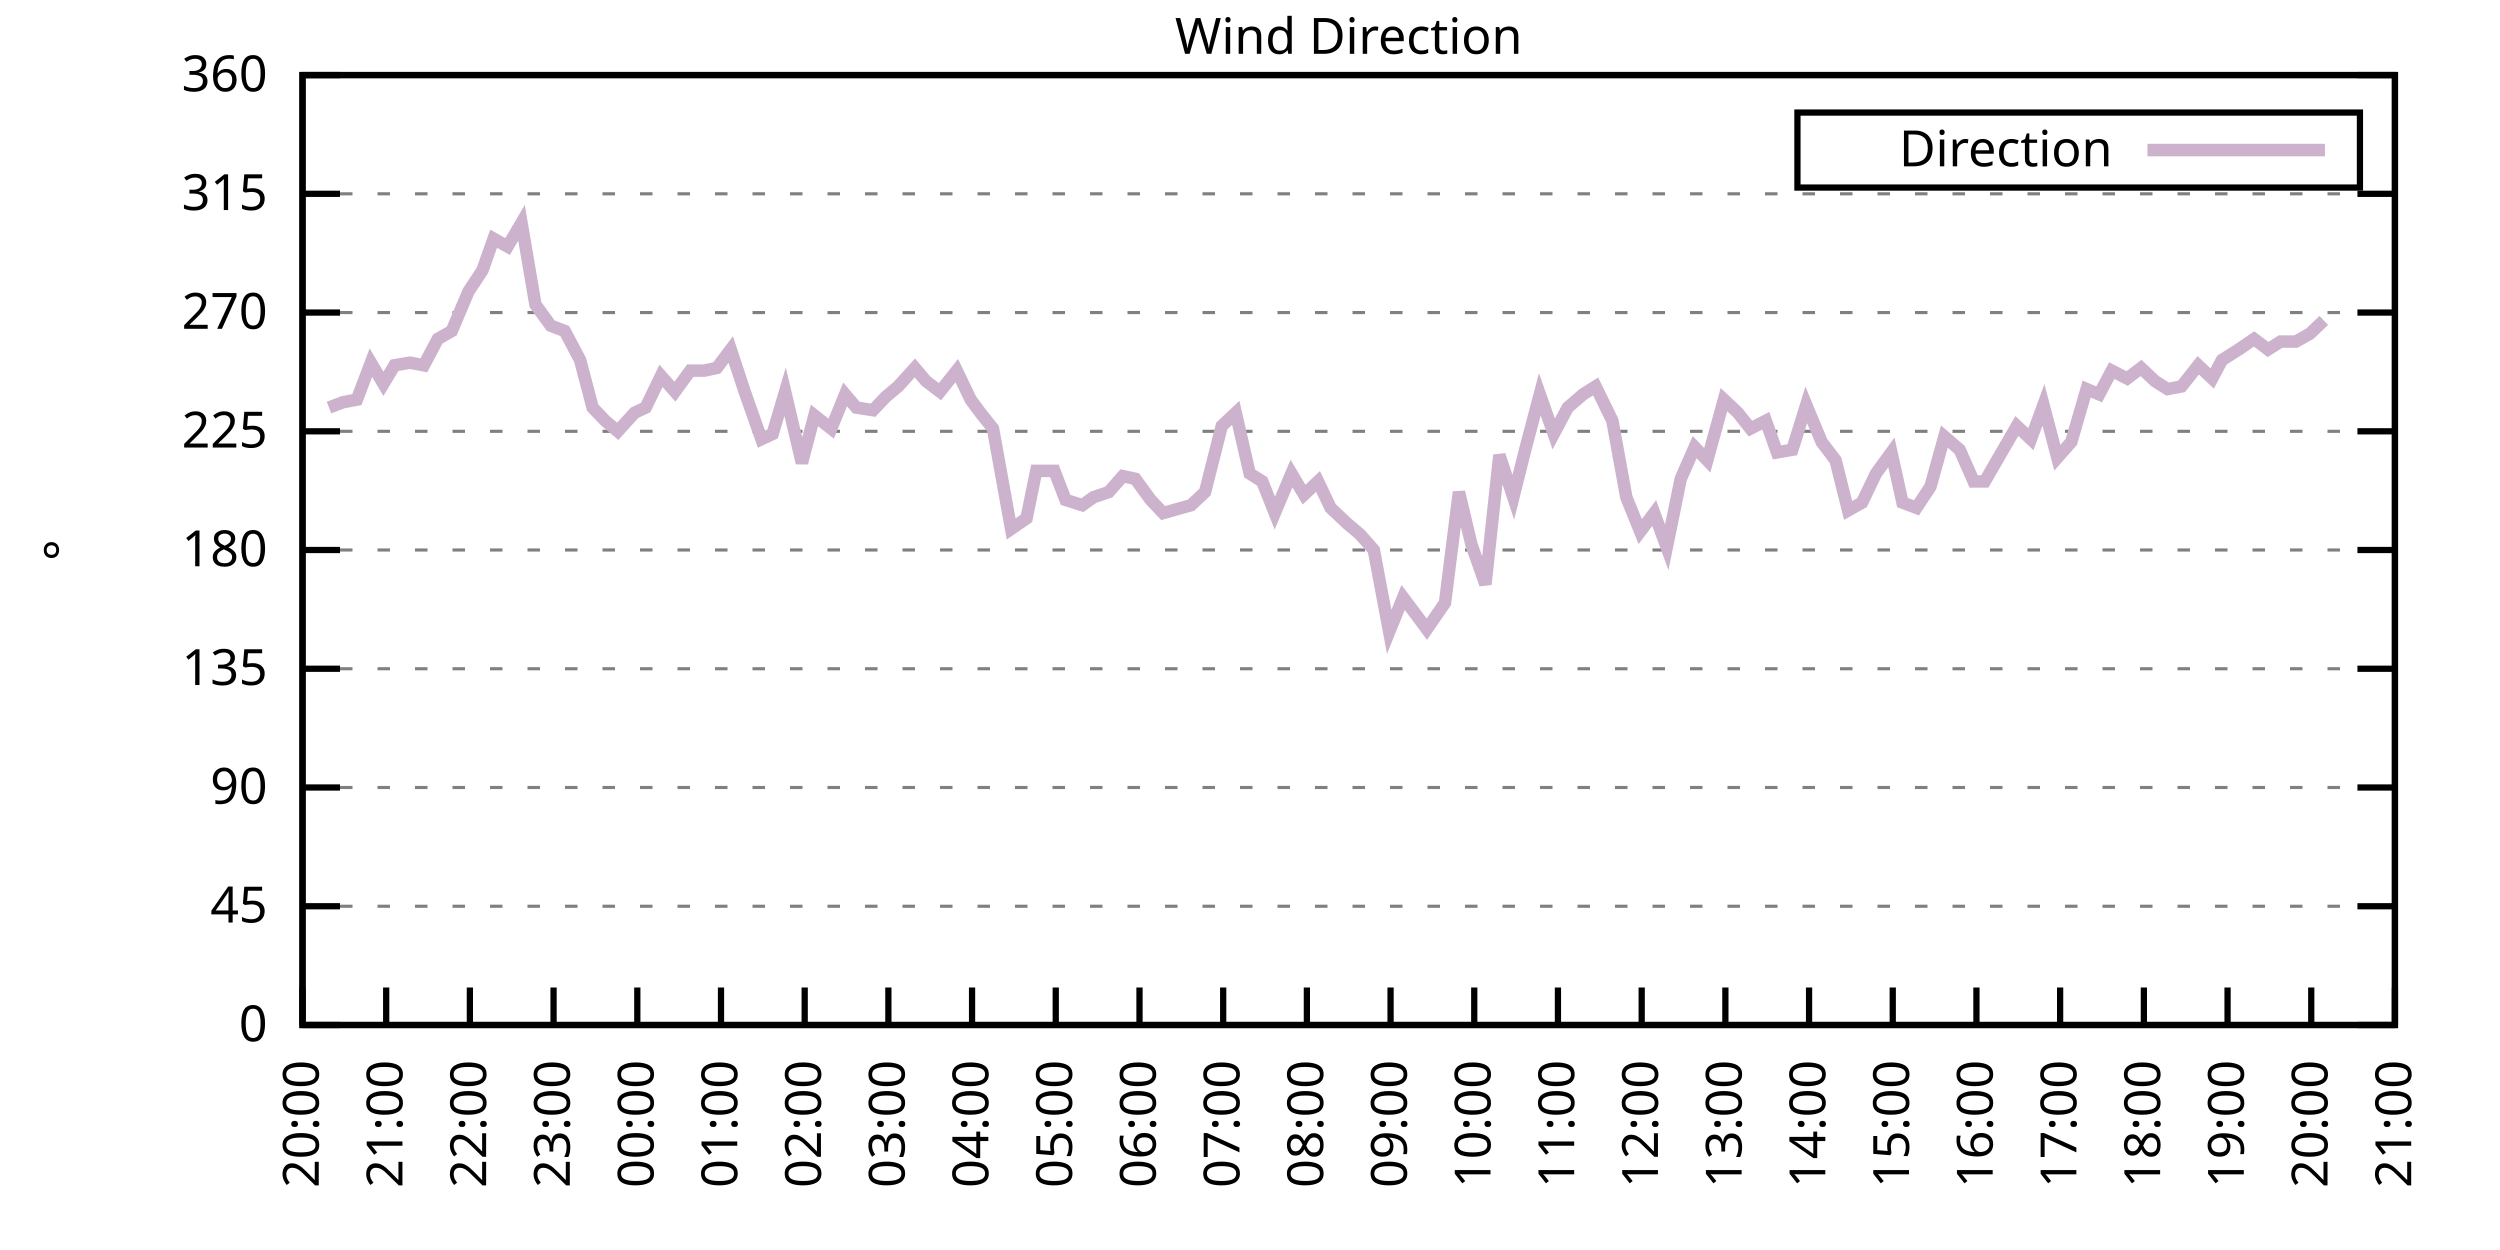
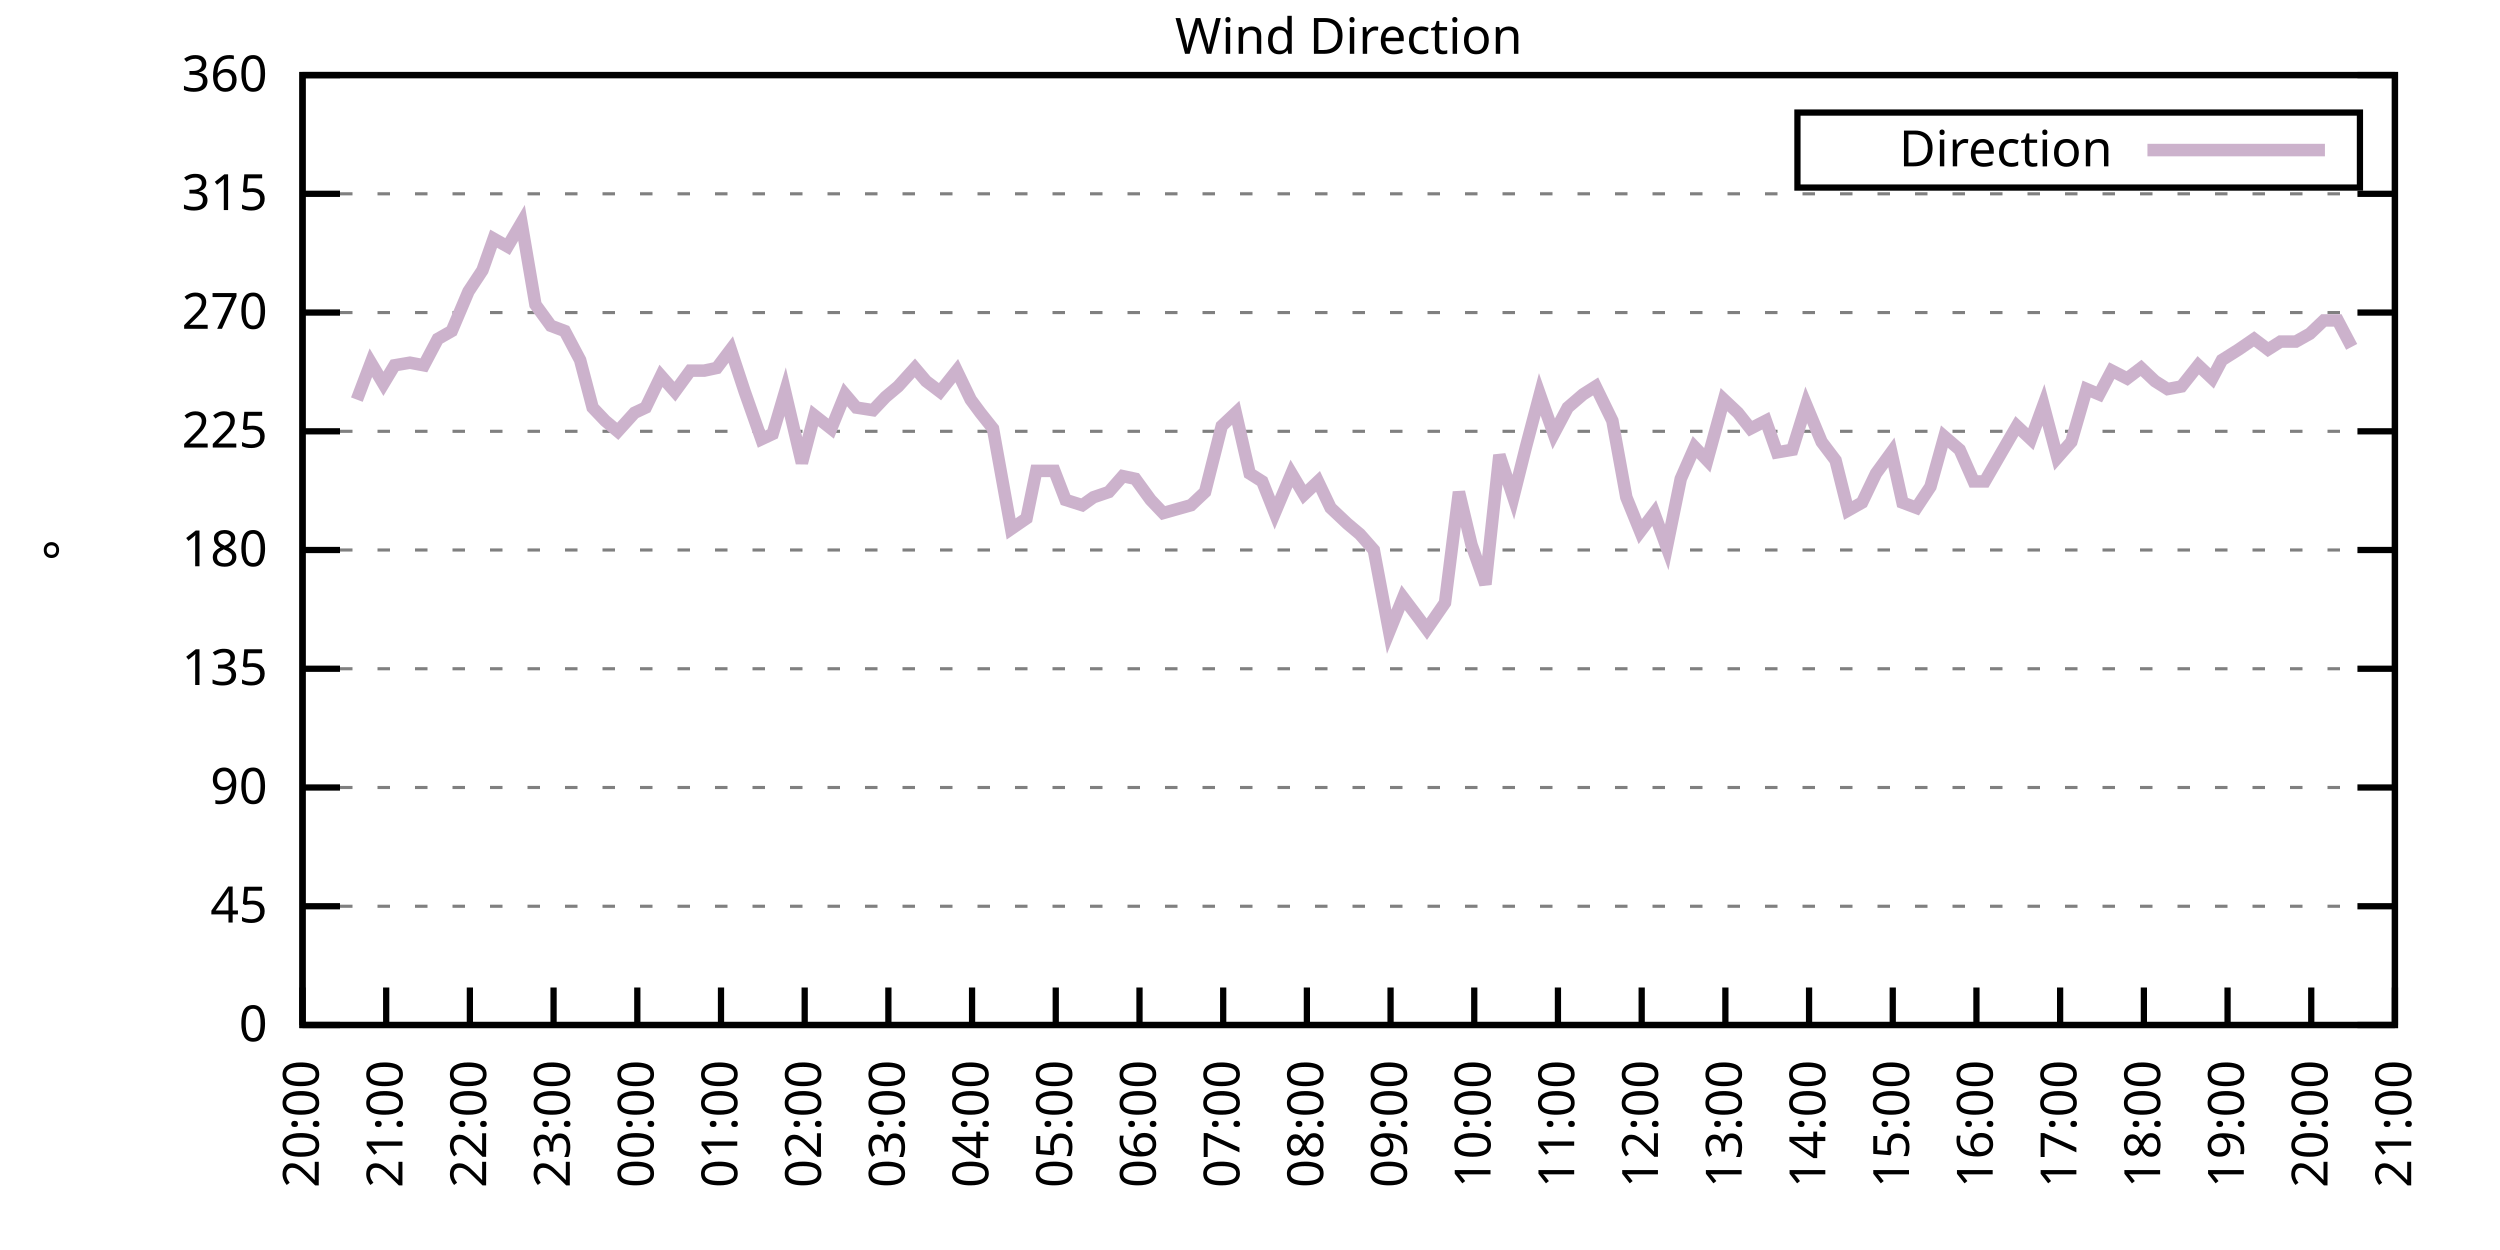
<svg xmlns="http://www.w3.org/2000/svg" xmlns:xlink="http://www.w3.org/1999/xlink" width="400" height="200" viewBox="0 0 400 200">
  <g id="gnuplot_canvas">
    <rect x="0" y="0" width="400" height="200" fill="none" />
    <defs>
      <circle id="gpDot" r="0.5" stroke-width="0.5" stroke="currentColor" />
      <path id="gpPt0" stroke-width="0.333" stroke="currentColor" d="M-1,0 h2 M0,-1 v2" />
      <path id="gpPt1" stroke-width="0.333" stroke="currentColor" d="M-1,-1 L1,1 M1,-1 L-1,1" />
      <path id="gpPt2" stroke-width="0.333" stroke="currentColor" d="M-1,0 L1,0 M0,-1 L0,1 M-1,-1 L1,1 M-1,1 L1,-1" />
      <rect id="gpPt3" stroke-width="0.333" stroke="currentColor" x="-1" y="-1" width="2" height="2" />
      <rect id="gpPt4" stroke-width="0.333" stroke="currentColor" fill="currentColor" x="-1" y="-1" width="2" height="2" />
      <circle id="gpPt5" stroke-width="0.333" stroke="currentColor" cx="0" cy="0" r="1" />
      <use xlink:href="#gpPt5" id="gpPt6" fill="currentColor" stroke="none" />
      <path id="gpPt7" stroke-width="0.333" stroke="currentColor" d="M0,-1.33 L-1.33,0.67 L1.33,0.67 z" />
      <use xlink:href="#gpPt7" id="gpPt8" fill="currentColor" stroke="none" />
      <use xlink:href="#gpPt7" id="gpPt9" stroke="currentColor" transform="rotate(180)" />
      <use xlink:href="#gpPt9" id="gpPt10" fill="currentColor" stroke="none" />
      <use xlink:href="#gpPt3" id="gpPt11" stroke="currentColor" transform="rotate(45)" />
      <use xlink:href="#gpPt11" id="gpPt12" fill="currentColor" stroke="none" />
      <path id="gpPt13" stroke-width="0.333" stroke="currentColor" d="M0,1.330 L1.265,0.411 L0.782,-1.067 L-0.782,-1.076 L-1.265,0.411 z" />
      <use xlink:href="#gpPt13" id="gpPt14" fill="currentColor" stroke="none" />
      <filter id="textbox" filterUnits="objectBoundingBox" x="0" y="0" height="1" width="1">
        <feFlood flood-color="white" flood-opacity="1" result="bgnd" />
        <feComposite in="SourceGraphic" in2="bgnd" operator="atop" />
      </filter>
      <filter id="greybox" filterUnits="objectBoundingBox" x="0" y="0" height="1" width="1">
        <feFlood flood-color="lightgrey" flood-opacity="1" result="grey" />
        <feComposite in="SourceGraphic" in2="grey" operator="atop" />
      </filter>
    </defs>
    <g fill="none" color="white" stroke="currentColor" stroke-width="1.00" stroke-linecap="butt" stroke-linejoin="miter">
</g>
    <g fill="none" color="black" stroke="currentColor" stroke-width="1.00" stroke-linecap="butt" stroke-linejoin="miter">
      <g stroke="none" shape-rendering="crispEdges">
        <polygon fill="rgb(255, 255, 255)" points="48.40,164.00 383.18,164.00 383.18,12.02 48.40,12.02 " />
      </g>
    </g>
    <g fill="none" color="black" stroke="currentColor" stroke-width="1.00" stroke-linecap="butt" stroke-linejoin="miter">
</g>
    <g fill="none" color="black" stroke="black" stroke-width="0.50" stroke-linecap="butt" stroke-linejoin="miter">
</g>
    <g fill="none" color="gray" stroke="currentColor" stroke-width="0.50" stroke-linecap="butt" stroke-linejoin="miter">
      <path stroke="gray" stroke-dasharray="2,4" class="gridline" d="M48.40,164.00 L383.19,164.00  " />
    </g>
    <g fill="none" color="gray" stroke="gray" stroke-width="1.00" stroke-linecap="butt" stroke-linejoin="miter">
</g>
    <g fill="none" color="black" stroke="currentColor" stroke-width="1.00" stroke-linecap="butt" stroke-linejoin="miter">
      <path stroke="black" d="M48.40,164.00 L54.40,164.00 M383.19,164.00 L377.19,164.00  " />
      <g transform="translate(42.80,166.60)" stroke="none" fill="black" font-family="Sans" font-size="8.00" text-anchor="end">
        <text>
          <tspan font-family="Sans"> 0</tspan>
        </text>
      </g>
    </g>
    <g fill="none" color="black" stroke="currentColor" stroke-width="1.00" stroke-linecap="butt" stroke-linejoin="miter">
</g>
    <g fill="none" color="black" stroke="black" stroke-width="0.50" stroke-linecap="butt" stroke-linejoin="miter">
</g>
    <g fill="none" color="gray" stroke="currentColor" stroke-width="0.50" stroke-linecap="butt" stroke-linejoin="miter">
      <path stroke="gray" stroke-dasharray="2,4" class="gridline" d="M48.40,145.00 L383.19,145.00  " />
    </g>
    <g fill="none" color="gray" stroke="gray" stroke-width="1.00" stroke-linecap="butt" stroke-linejoin="miter">
</g>
    <g fill="none" color="black" stroke="currentColor" stroke-width="1.00" stroke-linecap="butt" stroke-linejoin="miter">
      <path stroke="black" d="M48.40,145.00 L54.40,145.00 M383.19,145.00 L377.19,145.00  " />
      <g transform="translate(42.80,147.60)" stroke="none" fill="black" font-family="Sans" font-size="8.00" text-anchor="end">
        <text>
          <tspan font-family="Sans"> 45</tspan>
        </text>
      </g>
    </g>
    <g fill="none" color="black" stroke="currentColor" stroke-width="1.00" stroke-linecap="butt" stroke-linejoin="miter">
</g>
    <g fill="none" color="black" stroke="black" stroke-width="0.50" stroke-linecap="butt" stroke-linejoin="miter">
</g>
    <g fill="none" color="gray" stroke="currentColor" stroke-width="0.50" stroke-linecap="butt" stroke-linejoin="miter">
      <path stroke="gray" stroke-dasharray="2,4" class="gridline" d="M48.40,126.00 L383.19,126.00  " />
    </g>
    <g fill="none" color="gray" stroke="gray" stroke-width="1.00" stroke-linecap="butt" stroke-linejoin="miter">
</g>
    <g fill="none" color="black" stroke="currentColor" stroke-width="1.00" stroke-linecap="butt" stroke-linejoin="miter">
      <path stroke="black" d="M48.40,126.00 L54.40,126.00 M383.19,126.00 L377.19,126.00  " />
      <g transform="translate(42.80,128.60)" stroke="none" fill="black" font-family="Sans" font-size="8.00" text-anchor="end">
        <text>
          <tspan font-family="Sans"> 90</tspan>
        </text>
      </g>
    </g>
    <g fill="none" color="black" stroke="currentColor" stroke-width="1.00" stroke-linecap="butt" stroke-linejoin="miter">
</g>
    <g fill="none" color="black" stroke="black" stroke-width="0.50" stroke-linecap="butt" stroke-linejoin="miter">
</g>
    <g fill="none" color="gray" stroke="currentColor" stroke-width="0.50" stroke-linecap="butt" stroke-linejoin="miter">
      <path stroke="gray" stroke-dasharray="2,4" class="gridline" d="M48.40,107.00 L383.19,107.00  " />
    </g>
    <g fill="none" color="gray" stroke="gray" stroke-width="1.00" stroke-linecap="butt" stroke-linejoin="miter">
</g>
    <g fill="none" color="black" stroke="currentColor" stroke-width="1.00" stroke-linecap="butt" stroke-linejoin="miter">
      <path stroke="black" d="M48.40,107.00 L54.40,107.00 M383.19,107.00 L377.19,107.00  " />
      <g transform="translate(42.80,109.60)" stroke="none" fill="black" font-family="Sans" font-size="8.00" text-anchor="end">
        <text>
          <tspan font-family="Sans"> 135</tspan>
        </text>
      </g>
    </g>
    <g fill="none" color="black" stroke="currentColor" stroke-width="1.00" stroke-linecap="butt" stroke-linejoin="miter">
</g>
    <g fill="none" color="black" stroke="black" stroke-width="0.50" stroke-linecap="butt" stroke-linejoin="miter">
</g>
    <g fill="none" color="gray" stroke="currentColor" stroke-width="0.50" stroke-linecap="butt" stroke-linejoin="miter">
      <path stroke="gray" stroke-dasharray="2,4" class="gridline" d="M48.40,88.00 L383.19,88.00  " />
    </g>
    <g fill="none" color="gray" stroke="gray" stroke-width="1.00" stroke-linecap="butt" stroke-linejoin="miter">
</g>
    <g fill="none" color="black" stroke="currentColor" stroke-width="1.00" stroke-linecap="butt" stroke-linejoin="miter">
      <path stroke="black" d="M48.40,88.00 L54.40,88.00 M383.19,88.00 L377.19,88.00  " />
      <g transform="translate(42.80,90.60)" stroke="none" fill="black" font-family="Sans" font-size="8.00" text-anchor="end">
        <text>
          <tspan font-family="Sans"> 180</tspan>
        </text>
      </g>
    </g>
    <g fill="none" color="black" stroke="currentColor" stroke-width="1.00" stroke-linecap="butt" stroke-linejoin="miter">
</g>
    <g fill="none" color="black" stroke="black" stroke-width="0.50" stroke-linecap="butt" stroke-linejoin="miter">
</g>
    <g fill="none" color="gray" stroke="currentColor" stroke-width="0.50" stroke-linecap="butt" stroke-linejoin="miter">
      <path stroke="gray" stroke-dasharray="2,4" class="gridline" d="M48.40,69.01 L383.19,69.01  " />
    </g>
    <g fill="none" color="gray" stroke="gray" stroke-width="1.00" stroke-linecap="butt" stroke-linejoin="miter">
</g>
    <g fill="none" color="black" stroke="currentColor" stroke-width="1.00" stroke-linecap="butt" stroke-linejoin="miter">
      <path stroke="black" d="M48.40,69.01 L54.40,69.01 M383.19,69.01 L377.19,69.01  " />
      <g transform="translate(42.80,71.61)" stroke="none" fill="black" font-family="Sans" font-size="8.00" text-anchor="end">
        <text>
          <tspan font-family="Sans"> 225</tspan>
        </text>
      </g>
    </g>
    <g fill="none" color="black" stroke="currentColor" stroke-width="1.00" stroke-linecap="butt" stroke-linejoin="miter">
</g>
    <g fill="none" color="black" stroke="black" stroke-width="0.50" stroke-linecap="butt" stroke-linejoin="miter">
</g>
    <g fill="none" color="gray" stroke="currentColor" stroke-width="0.50" stroke-linecap="butt" stroke-linejoin="miter">
      <path stroke="gray" stroke-dasharray="2,4" class="gridline" d="M48.40,50.01 L383.19,50.01  " />
    </g>
    <g fill="none" color="gray" stroke="gray" stroke-width="1.00" stroke-linecap="butt" stroke-linejoin="miter">
</g>
    <g fill="none" color="black" stroke="currentColor" stroke-width="1.00" stroke-linecap="butt" stroke-linejoin="miter">
      <path stroke="black" d="M48.40,50.01 L54.40,50.01 M383.19,50.01 L377.19,50.01  " />
      <g transform="translate(42.80,52.61)" stroke="none" fill="black" font-family="Sans" font-size="8.00" text-anchor="end">
        <text>
          <tspan font-family="Sans"> 270</tspan>
        </text>
      </g>
    </g>
    <g fill="none" color="black" stroke="currentColor" stroke-width="1.00" stroke-linecap="butt" stroke-linejoin="miter">
</g>
    <g fill="none" color="black" stroke="black" stroke-width="0.50" stroke-linecap="butt" stroke-linejoin="miter">
</g>
    <g fill="none" color="gray" stroke="currentColor" stroke-width="0.50" stroke-linecap="butt" stroke-linejoin="miter">
      <path stroke="gray" stroke-dasharray="2,4" class="gridline" d="M48.40,31.01 L383.19,31.01  " />
    </g>
    <g fill="none" color="gray" stroke="gray" stroke-width="1.00" stroke-linecap="butt" stroke-linejoin="miter">
</g>
    <g fill="none" color="black" stroke="currentColor" stroke-width="1.00" stroke-linecap="butt" stroke-linejoin="miter">
      <path stroke="black" d="M48.40,31.01 L54.40,31.01 M383.19,31.01 L377.19,31.01  " />
      <g transform="translate(42.80,33.61)" stroke="none" fill="black" font-family="Sans" font-size="8.00" text-anchor="end">
        <text>
          <tspan font-family="Sans"> 315</tspan>
        </text>
      </g>
    </g>
    <g fill="none" color="black" stroke="currentColor" stroke-width="1.00" stroke-linecap="butt" stroke-linejoin="miter">
</g>
    <g fill="none" color="black" stroke="black" stroke-width="0.50" stroke-linecap="butt" stroke-linejoin="miter">
</g>
    <g fill="none" color="gray" stroke="currentColor" stroke-width="0.50" stroke-linecap="butt" stroke-linejoin="miter">
      <path stroke="gray" stroke-dasharray="2,4" class="gridline" d="M48.40,12.01 L383.19,12.01  " />
    </g>
    <g fill="none" color="gray" stroke="gray" stroke-width="1.00" stroke-linecap="butt" stroke-linejoin="miter">
</g>
    <g fill="none" color="black" stroke="currentColor" stroke-width="1.00" stroke-linecap="butt" stroke-linejoin="miter">
      <path stroke="black" d="M48.40,12.01 L54.40,12.01 M383.19,12.01 L377.19,12.01  " />
      <g transform="translate(42.80,14.61)" stroke="none" fill="black" font-family="Sans" font-size="8.00" text-anchor="end">
        <text>
          <tspan font-family="Sans"> 360</tspan>
        </text>
      </g>
    </g>
    <g fill="none" color="black" stroke="currentColor" stroke-width="1.00" stroke-linecap="butt" stroke-linejoin="miter">
      <path stroke="black" d="M48.40,164.00 L48.40,158.00  " />
      <g transform="translate(51.00,169.60) rotate(270.00)" stroke="none" fill="black" font-family="Sans" font-size="8.00" text-anchor="end">
        <text>
          <tspan font-family="Sans">20:00</tspan>
        </text>
      </g>
    </g>
    <g fill="none" color="black" stroke="currentColor" stroke-width="1.00" stroke-linecap="butt" stroke-linejoin="miter">
      <path stroke="black" d="M61.79,164.00 L61.79,158.00  " />
      <g transform="translate(64.39,169.60) rotate(270.00)" stroke="none" fill="black" font-family="Sans" font-size="8.00" text-anchor="end">
        <text>
          <tspan font-family="Sans">21:00</tspan>
        </text>
      </g>
    </g>
    <g fill="none" color="black" stroke="currentColor" stroke-width="1.00" stroke-linecap="butt" stroke-linejoin="miter">
      <path stroke="black" d="M75.18,164.00 L75.18,158.00  " />
      <g transform="translate(77.78,169.60) rotate(270.00)" stroke="none" fill="black" font-family="Sans" font-size="8.00" text-anchor="end">
        <text>
          <tspan font-family="Sans">22:00</tspan>
        </text>
      </g>
    </g>
    <g fill="none" color="black" stroke="currentColor" stroke-width="1.00" stroke-linecap="butt" stroke-linejoin="miter">
      <path stroke="black" d="M88.57,164.00 L88.57,158.00  " />
      <g transform="translate(91.17,169.60) rotate(270.00)" stroke="none" fill="black" font-family="Sans" font-size="8.00" text-anchor="end">
        <text>
          <tspan font-family="Sans">23:00</tspan>
        </text>
      </g>
    </g>
    <g fill="none" color="black" stroke="currentColor" stroke-width="1.00" stroke-linecap="butt" stroke-linejoin="miter">
      <path stroke="black" d="M101.97,164.00 L101.97,158.00  " />
      <g transform="translate(104.57,169.60) rotate(270.00)" stroke="none" fill="black" font-family="Sans" font-size="8.00" text-anchor="end">
        <text>
          <tspan font-family="Sans">00:00</tspan>
        </text>
      </g>
    </g>
    <g fill="none" color="black" stroke="currentColor" stroke-width="1.00" stroke-linecap="butt" stroke-linejoin="miter">
      <path stroke="black" d="M115.36,164.00 L115.36,158.00  " />
      <g transform="translate(117.96,169.60) rotate(270.00)" stroke="none" fill="black" font-family="Sans" font-size="8.00" text-anchor="end">
        <text>
          <tspan font-family="Sans">01:00</tspan>
        </text>
      </g>
    </g>
    <g fill="none" color="black" stroke="currentColor" stroke-width="1.00" stroke-linecap="butt" stroke-linejoin="miter">
      <path stroke="black" d="M128.75,164.00 L128.75,158.00  " />
      <g transform="translate(131.35,169.60) rotate(270.00)" stroke="none" fill="black" font-family="Sans" font-size="8.00" text-anchor="end">
        <text>
          <tspan font-family="Sans">02:00</tspan>
        </text>
      </g>
    </g>
    <g fill="none" color="black" stroke="currentColor" stroke-width="1.00" stroke-linecap="butt" stroke-linejoin="miter">
      <path stroke="black" d="M142.14,164.00 L142.14,158.00  " />
      <g transform="translate(144.74,169.60) rotate(270.00)" stroke="none" fill="black" font-family="Sans" font-size="8.00" text-anchor="end">
        <text>
          <tspan font-family="Sans">03:00</tspan>
        </text>
      </g>
    </g>
    <g fill="none" color="black" stroke="currentColor" stroke-width="1.00" stroke-linecap="butt" stroke-linejoin="miter">
      <path stroke="black" d="M155.53,164.00 L155.53,158.00  " />
      <g transform="translate(158.13,169.60) rotate(270.00)" stroke="none" fill="black" font-family="Sans" font-size="8.00" text-anchor="end">
        <text>
          <tspan font-family="Sans">04:00</tspan>
        </text>
      </g>
    </g>
    <g fill="none" color="black" stroke="currentColor" stroke-width="1.00" stroke-linecap="butt" stroke-linejoin="miter">
      <path stroke="black" d="M168.92,164.00 L168.92,158.00  " />
      <g transform="translate(171.52,169.60) rotate(270.00)" stroke="none" fill="black" font-family="Sans" font-size="8.00" text-anchor="end">
        <text>
          <tspan font-family="Sans">05:00</tspan>
        </text>
      </g>
    </g>
    <g fill="none" color="black" stroke="currentColor" stroke-width="1.00" stroke-linecap="butt" stroke-linejoin="miter">
      <path stroke="black" d="M182.32,164.00 L182.32,158.00  " />
      <g transform="translate(184.92,169.60) rotate(270.00)" stroke="none" fill="black" font-family="Sans" font-size="8.00" text-anchor="end">
        <text>
          <tspan font-family="Sans">06:00</tspan>
        </text>
      </g>
    </g>
    <g fill="none" color="black" stroke="currentColor" stroke-width="1.00" stroke-linecap="butt" stroke-linejoin="miter">
      <path stroke="black" d="M195.71,164.00 L195.71,158.00  " />
      <g transform="translate(198.31,169.60) rotate(270.00)" stroke="none" fill="black" font-family="Sans" font-size="8.00" text-anchor="end">
        <text>
          <tspan font-family="Sans">07:00</tspan>
        </text>
      </g>
    </g>
    <g fill="none" color="black" stroke="currentColor" stroke-width="1.00" stroke-linecap="butt" stroke-linejoin="miter">
      <path stroke="black" d="M209.10,164.00 L209.10,158.00  " />
      <g transform="translate(211.70,169.60) rotate(270.00)" stroke="none" fill="black" font-family="Sans" font-size="8.00" text-anchor="end">
        <text>
          <tspan font-family="Sans">08:00</tspan>
        </text>
      </g>
    </g>
    <g fill="none" color="black" stroke="currentColor" stroke-width="1.00" stroke-linecap="butt" stroke-linejoin="miter">
      <path stroke="black" d="M222.49,164.00 L222.49,158.00  " />
      <g transform="translate(225.09,169.60) rotate(270.00)" stroke="none" fill="black" font-family="Sans" font-size="8.00" text-anchor="end">
        <text>
          <tspan font-family="Sans">09:00</tspan>
        </text>
      </g>
    </g>
    <g fill="none" color="black" stroke="currentColor" stroke-width="1.00" stroke-linecap="butt" stroke-linejoin="miter">
      <path stroke="black" d="M235.88,164.00 L235.88,158.00  " />
      <g transform="translate(238.48,169.60) rotate(270.00)" stroke="none" fill="black" font-family="Sans" font-size="8.00" text-anchor="end">
        <text>
          <tspan font-family="Sans">10:00</tspan>
        </text>
      </g>
    </g>
    <g fill="none" color="black" stroke="currentColor" stroke-width="1.00" stroke-linecap="butt" stroke-linejoin="miter">
      <path stroke="black" d="M249.27,164.00 L249.27,158.00  " />
      <g transform="translate(251.87,169.60) rotate(270.00)" stroke="none" fill="black" font-family="Sans" font-size="8.00" text-anchor="end">
        <text>
          <tspan font-family="Sans">11:00</tspan>
        </text>
      </g>
    </g>
    <g fill="none" color="black" stroke="currentColor" stroke-width="1.00" stroke-linecap="butt" stroke-linejoin="miter">
      <path stroke="black" d="M262.67,164.00 L262.67,158.00  " />
      <g transform="translate(265.27,169.60) rotate(270.00)" stroke="none" fill="black" font-family="Sans" font-size="8.00" text-anchor="end">
        <text>
          <tspan font-family="Sans">12:00</tspan>
        </text>
      </g>
    </g>
    <g fill="none" color="black" stroke="currentColor" stroke-width="1.00" stroke-linecap="butt" stroke-linejoin="miter">
      <path stroke="black" d="M276.06,164.00 L276.06,158.00  " />
      <g transform="translate(278.66,169.60) rotate(270.00)" stroke="none" fill="black" font-family="Sans" font-size="8.00" text-anchor="end">
        <text>
          <tspan font-family="Sans">13:00</tspan>
        </text>
      </g>
    </g>
    <g fill="none" color="black" stroke="currentColor" stroke-width="1.00" stroke-linecap="butt" stroke-linejoin="miter">
      <path stroke="black" d="M289.45,164.00 L289.45,158.00  " />
      <g transform="translate(292.05,169.60) rotate(270.00)" stroke="none" fill="black" font-family="Sans" font-size="8.00" text-anchor="end">
        <text>
          <tspan font-family="Sans">14:00</tspan>
        </text>
      </g>
    </g>
    <g fill="none" color="black" stroke="currentColor" stroke-width="1.00" stroke-linecap="butt" stroke-linejoin="miter">
      <path stroke="black" d="M302.84,164.00 L302.84,158.00  " />
      <g transform="translate(305.44,169.60) rotate(270.00)" stroke="none" fill="black" font-family="Sans" font-size="8.00" text-anchor="end">
        <text>
          <tspan font-family="Sans">15:00</tspan>
        </text>
      </g>
    </g>
    <g fill="none" color="black" stroke="currentColor" stroke-width="1.00" stroke-linecap="butt" stroke-linejoin="miter">
      <path stroke="black" d="M316.23,164.00 L316.23,158.00  " />
      <g transform="translate(318.83,169.60) rotate(270.00)" stroke="none" fill="black" font-family="Sans" font-size="8.00" text-anchor="end">
        <text>
          <tspan font-family="Sans">16:00</tspan>
        </text>
      </g>
    </g>
    <g fill="none" color="black" stroke="currentColor" stroke-width="1.00" stroke-linecap="butt" stroke-linejoin="miter">
      <path stroke="black" d="M329.62,164.00 L329.62,158.00  " />
      <g transform="translate(332.22,169.60) rotate(270.00)" stroke="none" fill="black" font-family="Sans" font-size="8.00" text-anchor="end">
        <text>
          <tspan font-family="Sans">17:00</tspan>
        </text>
      </g>
    </g>
    <g fill="none" color="black" stroke="currentColor" stroke-width="1.00" stroke-linecap="butt" stroke-linejoin="miter">
      <path stroke="black" d="M343.02,164.00 L343.02,158.00  " />
      <g transform="translate(345.62,169.60) rotate(270.00)" stroke="none" fill="black" font-family="Sans" font-size="8.00" text-anchor="end">
        <text>
          <tspan font-family="Sans">18:00</tspan>
        </text>
      </g>
    </g>
    <g fill="none" color="black" stroke="currentColor" stroke-width="1.00" stroke-linecap="butt" stroke-linejoin="miter">
      <path stroke="black" d="M356.41,164.00 L356.41,158.00  " />
      <g transform="translate(359.01,169.60) rotate(270.00)" stroke="none" fill="black" font-family="Sans" font-size="8.00" text-anchor="end">
        <text>
          <tspan font-family="Sans">19:00</tspan>
        </text>
      </g>
    </g>
    <g fill="none" color="black" stroke="currentColor" stroke-width="1.00" stroke-linecap="butt" stroke-linejoin="miter">
      <path stroke="black" d="M369.80,164.00 L369.80,158.00  " />
      <g transform="translate(372.40,169.60) rotate(270.00)" stroke="none" fill="black" font-family="Sans" font-size="8.00" text-anchor="end">
        <text>
          <tspan font-family="Sans">20:00</tspan>
        </text>
      </g>
    </g>
    <g fill="none" color="black" stroke="currentColor" stroke-width="1.00" stroke-linecap="butt" stroke-linejoin="miter">
      <path stroke="black" d="M383.19,164.00 L383.19,158.00  " />
      <g transform="translate(385.79,169.60) rotate(270.00)" stroke="none" fill="black" font-family="Sans" font-size="8.00" text-anchor="end">
        <text>
          <tspan font-family="Sans">21:00</tspan>
        </text>
      </g>
    </g>
    <g fill="none" color="black" stroke="currentColor" stroke-width="1.00" stroke-linecap="butt" stroke-linejoin="miter">
</g>
    <g fill="none" color="black" stroke="currentColor" stroke-width="1.00" stroke-linecap="butt" stroke-linejoin="miter">
      <path stroke="black" d="M48.40,12.01 L48.40,164.00 L383.19,164.00 L383.19,12.01 L48.40,12.01 Z  " />
    </g>
    <g fill="none" color="black" stroke="currentColor" stroke-width="1.00" stroke-linecap="butt" stroke-linejoin="miter">
</g>
    <g fill="none" color="black" stroke="currentColor" stroke-width="1.00" stroke-linecap="butt" stroke-linejoin="miter">
      <path stroke="black" d="M287.59,30.01 L287.59,18.01 L377.59,18.01 L377.59,30.01 L287.59,30.01 Z  " />
    </g>
    <g id="Wind_direction_plot_1">
      <g fill="none" color="white" stroke="black" stroke-width="2.00" stroke-linecap="butt" stroke-linejoin="miter">
</g>
      <g fill="none" color="black" stroke="currentColor" stroke-width="2.00" stroke-linecap="butt" stroke-linejoin="miter">
        <g transform="translate(337.99,26.61)" stroke="none" fill="black" font-family="Sans" font-size="8.00" text-anchor="end">
          <text>
            <tspan font-family="Sans">Direction</tspan>
          </text>
        </g>
      </g>
      <g fill="none" color="black" stroke="currentColor" stroke-width="2.00" stroke-linecap="butt" stroke-linejoin="miter">
-         <path stroke="rgb(204, 178, 204)" d="M343.59,24.01 L371.99,24.01 M52.64,65.21 L54.87,64.36 L57.10,63.94 L59.34,58.03 L61.35,61.41 L63.13,58.45   L65.59,58.03 L67.82,58.45 L70.05,54.23 L72.28,52.96 L74.96,46.63 L77.19,43.25 L78.98,38.19 L81.21,39.45   L83.44,35.65 L85.67,48.74 L88.13,52.12 L90.36,52.96 L92.82,57.61 L94.82,65.21 L96.83,67.32 L98.84,69.01   L101.52,66.05 L103.31,65.21 L105.76,60.14 L107.99,62.67 L110.45,59.30 L112.68,59.30 L114.69,58.87 L116.92,55.92   L119.15,62.67 L121.83,70.27 L123.62,69.43 L125.62,62.67 L128.30,74.07 L130.31,66.47 L132.99,68.58 L135.22,63.10   L137.01,65.21 L139.69,65.63 L141.69,63.52 L143.70,61.83 L146.38,58.87 L148.17,60.98 L150.40,62.67 L153.08,59.30   L155.31,63.94 L156.87,66.05 L158.88,68.58 L161.78,84.63 L164.24,82.94 L165.80,75.34 L168.70,75.34 L170.49,79.98   L173.17,80.83 L174.95,79.56 L177.41,78.72 L179.64,76.18 L181.65,76.61 L184.10,79.98 L186.11,82.09 L190.57,80.83   L192.81,78.72 L195.48,68.16 L197.72,66.05 L199.95,75.76 L201.96,77.03 L203.97,82.09 L206.64,75.76 L208.65,79.14   L210.88,77.03 L212.89,81.25 L215.57,83.78 L217.58,85.47 L219.81,88.00 L222.27,101.09 L224.50,95.60 L226.73,98.56   L228.29,100.67 L231.20,96.45 L233.43,78.72 L235.44,87.16 L237.67,93.49 L239.90,72.81 L242.13,79.56 L244.14,71.54   L246.37,63.10 L248.60,69.43 L250.84,65.21 L253.29,63.10 L255.30,61.83 L257.98,67.32 L260.21,79.56 L262.44,85.05   L264.67,82.09 L266.68,87.58 L268.92,76.61 L271.15,71.54 L273.16,73.65 L275.83,63.94 L278.07,66.05 L280.07,68.58   L282.53,67.32 L284.32,72.38 L286.77,71.96 L289.00,64.78 L291.46,70.70 L293.69,73.65 L295.70,81.67 L297.93,80.41   L300.16,75.76 L302.62,72.38 L304.40,80.41 L306.63,81.25 L308.87,77.87 L311.10,69.85 L313.55,71.96 L315.79,77.03   L317.57,77.03 L320.25,72.38 L322.70,68.16 L324.94,70.27 L326.95,64.78 L329.18,73.23 L331.41,70.70 L333.86,62.25   L335.87,63.10 L337.88,59.30 L340.34,60.56 L342.57,58.87 L344.80,60.98 L346.81,62.25 L349.04,61.83 L351.72,58.45   L353.95,60.56 L355.51,57.61 L358.19,55.92 L360.65,54.23 L362.88,55.92 L364.89,54.65 L367.34,54.65 L369.58,53.39   L371.81,51.27  " />
+         <path stroke="rgb(204, 178, 204)" d="M343.59,24.01 L371.99,24.01 M57.10,63.94 L59.34,58.03 L61.35,61.41 L63.13,58.45 L65.59,58.03 L67.82,58.45   L70.05,54.23 L72.28,52.96 L74.96,46.63 L77.19,43.25 L78.98,38.19 L81.21,39.45 L83.44,35.65 L85.67,48.74   L88.13,52.12 L90.36,52.96 L92.82,57.61 L94.82,65.21 L96.83,67.32 L98.84,69.01 L101.52,66.05 L103.31,65.21   L105.76,60.14 L107.99,62.67 L110.45,59.30 L112.68,59.30 L114.69,58.87 L116.92,55.92 L119.15,62.67 L121.83,70.27   L123.62,69.43 L125.62,62.67 L128.30,74.07 L130.31,66.47 L132.99,68.58 L135.22,63.10 L137.01,65.21 L139.69,65.63   L141.69,63.52 L143.70,61.83 L146.38,58.87 L148.17,60.98 L150.40,62.67 L153.08,59.30 L155.31,63.94 L156.87,66.05   L158.88,68.58 L161.78,84.63 L164.24,82.94 L165.80,75.34 L168.70,75.34 L170.49,79.98 L173.17,80.83 L174.95,79.56   L177.41,78.72 L179.64,76.18 L181.65,76.61 L184.10,79.98 L186.11,82.09 L190.57,80.83 L192.81,78.72 L195.48,68.16   L197.72,66.05 L199.95,75.76 L201.96,77.03 L203.97,82.09 L206.64,75.76 L208.65,79.14 L210.88,77.03 L212.89,81.25   L215.57,83.78 L217.58,85.47 L219.81,88.00 L222.27,101.09 L224.50,95.60 L226.73,98.56 L228.29,100.67 L231.20,96.45   L233.43,78.72 L235.44,87.16 L237.67,93.49 L239.90,72.81 L242.13,79.56 L244.14,71.54 L246.37,63.10 L248.60,69.43   L250.84,65.21 L253.29,63.10 L255.30,61.83 L257.98,67.32 L260.21,79.56 L262.44,85.05 L264.67,82.09 L266.68,87.58   L268.92,76.61 L271.15,71.54 L273.16,73.65 L275.83,63.94 L278.07,66.05 L280.07,68.58 L282.53,67.32 L284.32,72.38   L286.77,71.96 L289.00,64.78 L291.46,70.70 L293.69,73.65 L295.70,81.67 L297.93,80.41 L300.16,75.76 L302.62,72.38   L304.40,80.41 L306.63,81.25 L308.87,77.87 L311.10,69.85 L313.55,71.96 L315.79,77.03 L317.57,77.03 L320.25,72.38   L322.70,68.16 L324.94,70.27 L326.95,64.78 L329.18,73.23 L331.41,70.70 L333.86,62.25 L335.87,63.10 L337.88,59.30   L340.34,60.56 L342.57,58.87 L344.80,60.98 L346.81,62.25 L349.04,61.83 L351.72,58.45 L353.95,60.56 L355.51,57.61   L358.19,55.92 L360.65,54.23 L362.88,55.92 L364.89,54.65 L367.34,54.65 L369.58,53.39 L371.81,51.27 L374.04,51.27   L376.27,55.50  " />
      </g>
    </g>
    <g fill="none" color="black" stroke="currentColor" stroke-width="2.00" stroke-linecap="butt" stroke-linejoin="miter">
</g>
    <g fill="none" color="black" stroke="black" stroke-width="1.00" stroke-linecap="butt" stroke-linejoin="miter">
</g>
    <g fill="none" color="black" stroke="currentColor" stroke-width="1.00" stroke-linecap="butt" stroke-linejoin="miter">
      <path stroke="black" d="M48.40,12.01 L48.40,164.00 L383.19,164.00 L383.19,12.01 L48.40,12.01 Z  " />
      <g transform="translate(12.80,88.01) rotate(270.00)" stroke="none" fill="black" font-family="Sans" font-size="8.00" text-anchor="middle">
        <text>
          <tspan font-family="Sans">°</tspan>
        </text>
      </g>
    </g>
    <g fill="none" color="black" stroke="currentColor" stroke-width="1.00" stroke-linecap="butt" stroke-linejoin="miter">
</g>
    <g fill="none" color="black" stroke="currentColor" stroke-width="1.00" stroke-linecap="butt" stroke-linejoin="miter">
      <g transform="translate(215.79,8.61)" stroke="none" fill="black" font-family="Sans" font-size="8.00" text-anchor="middle">
        <text>
          <tspan font-family="Sans">Wind Direction</tspan>
        </text>
      </g>
    </g>
    <g fill="none" color="black" stroke="currentColor" stroke-width="1.00" stroke-linecap="butt" stroke-linejoin="miter">
</g>
  </g>
</svg>
